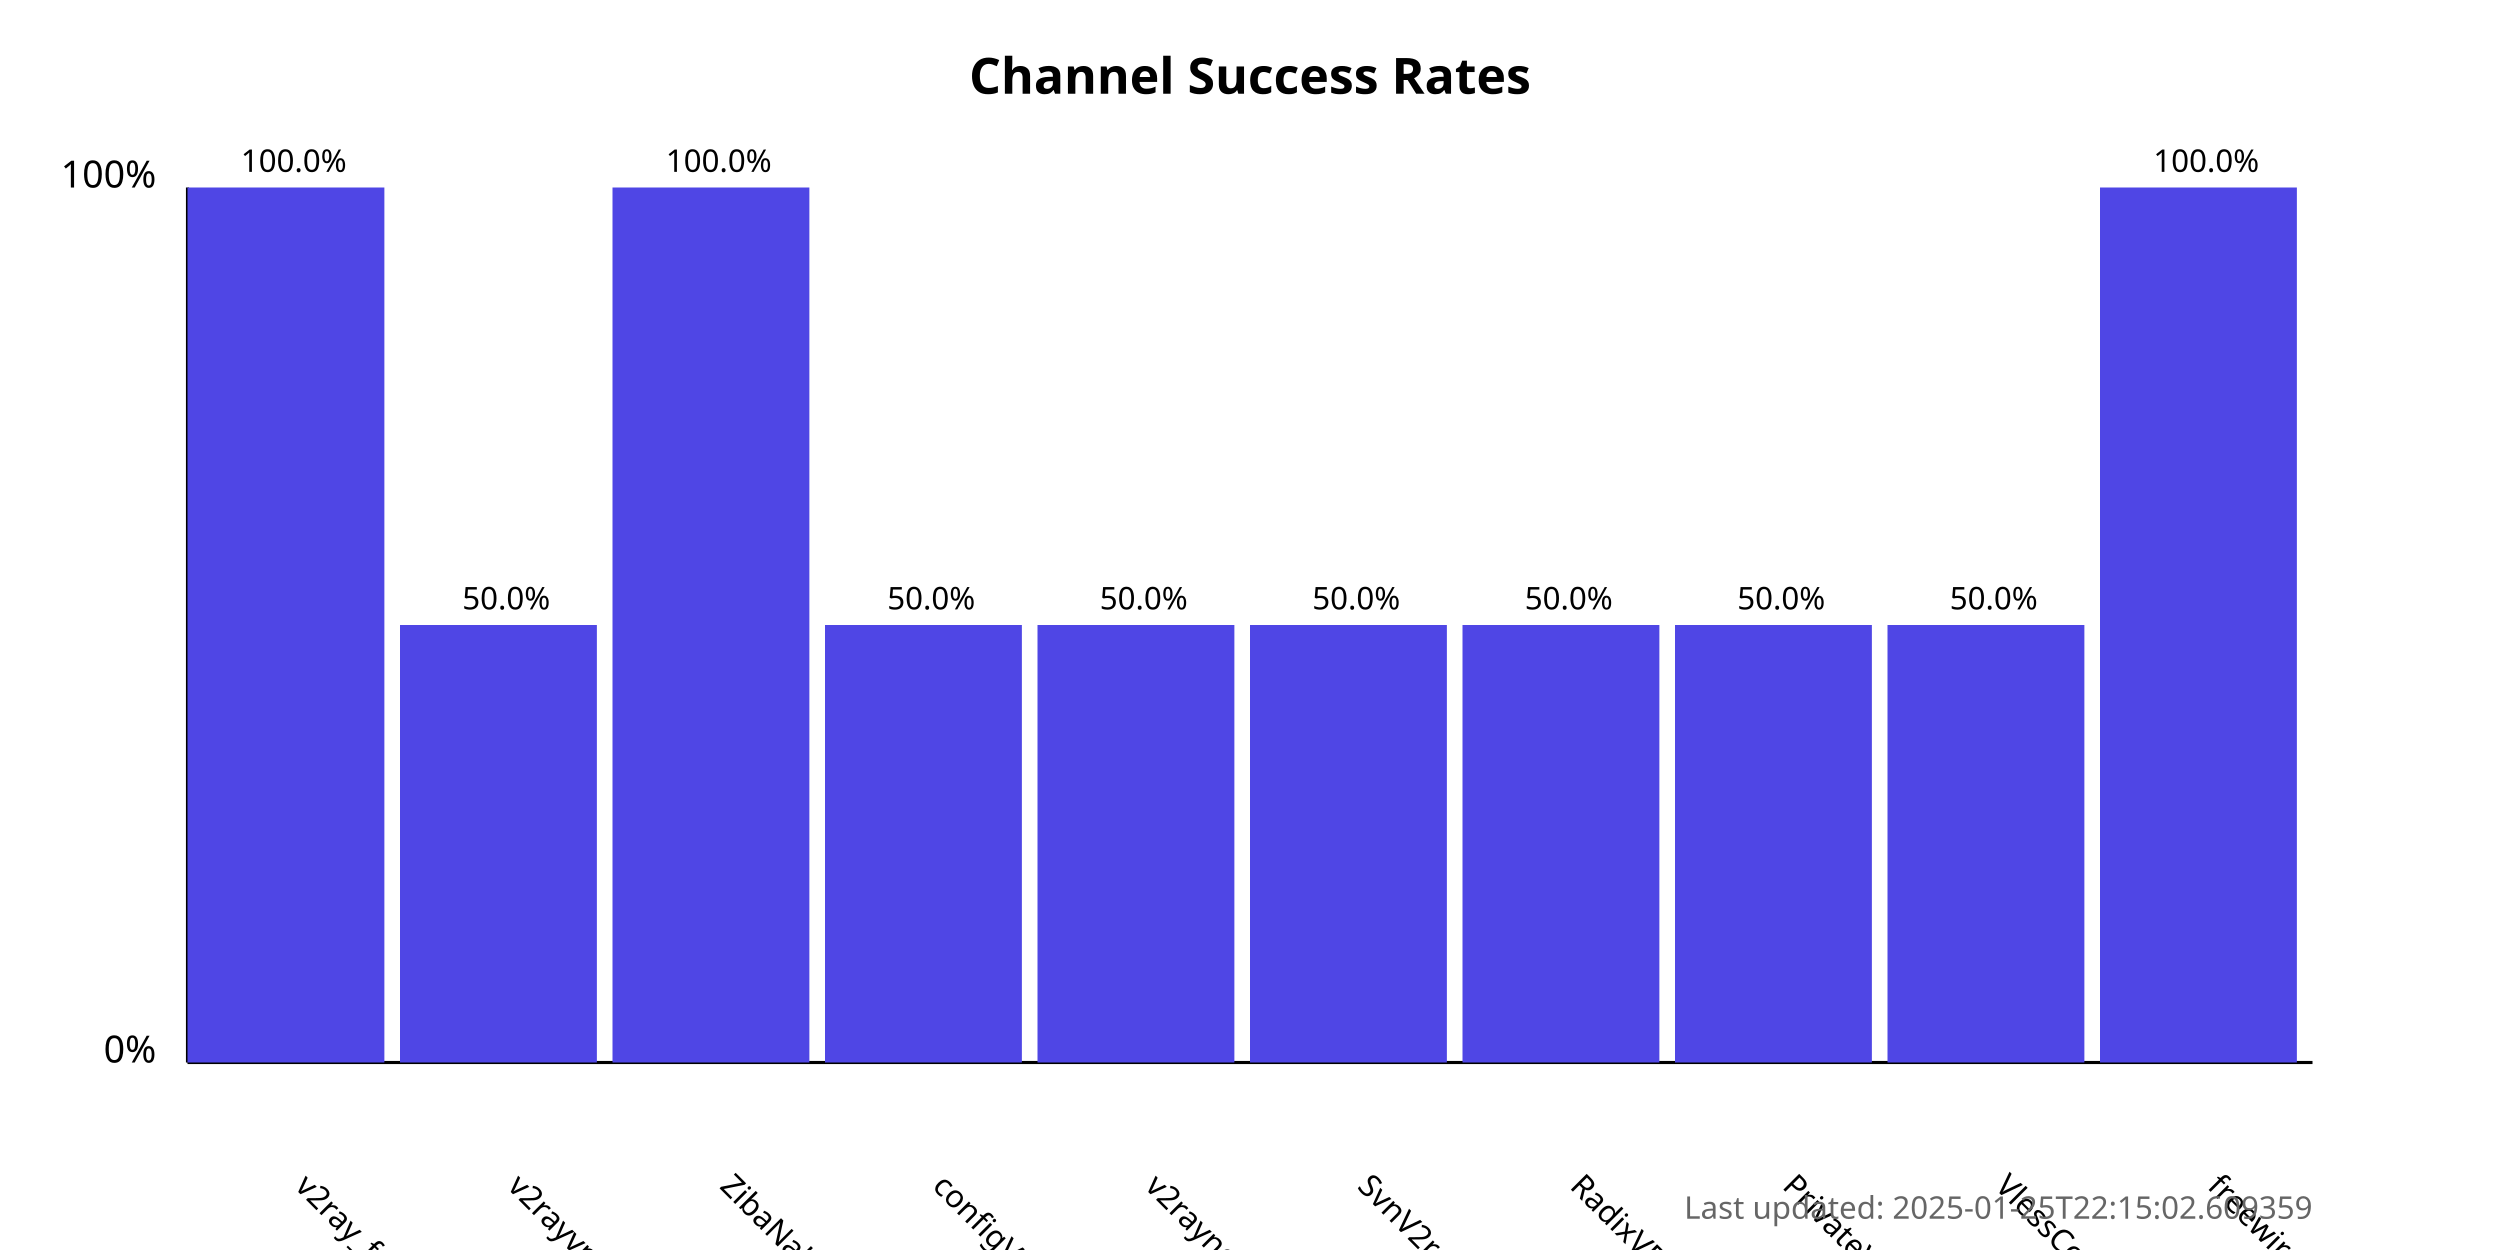
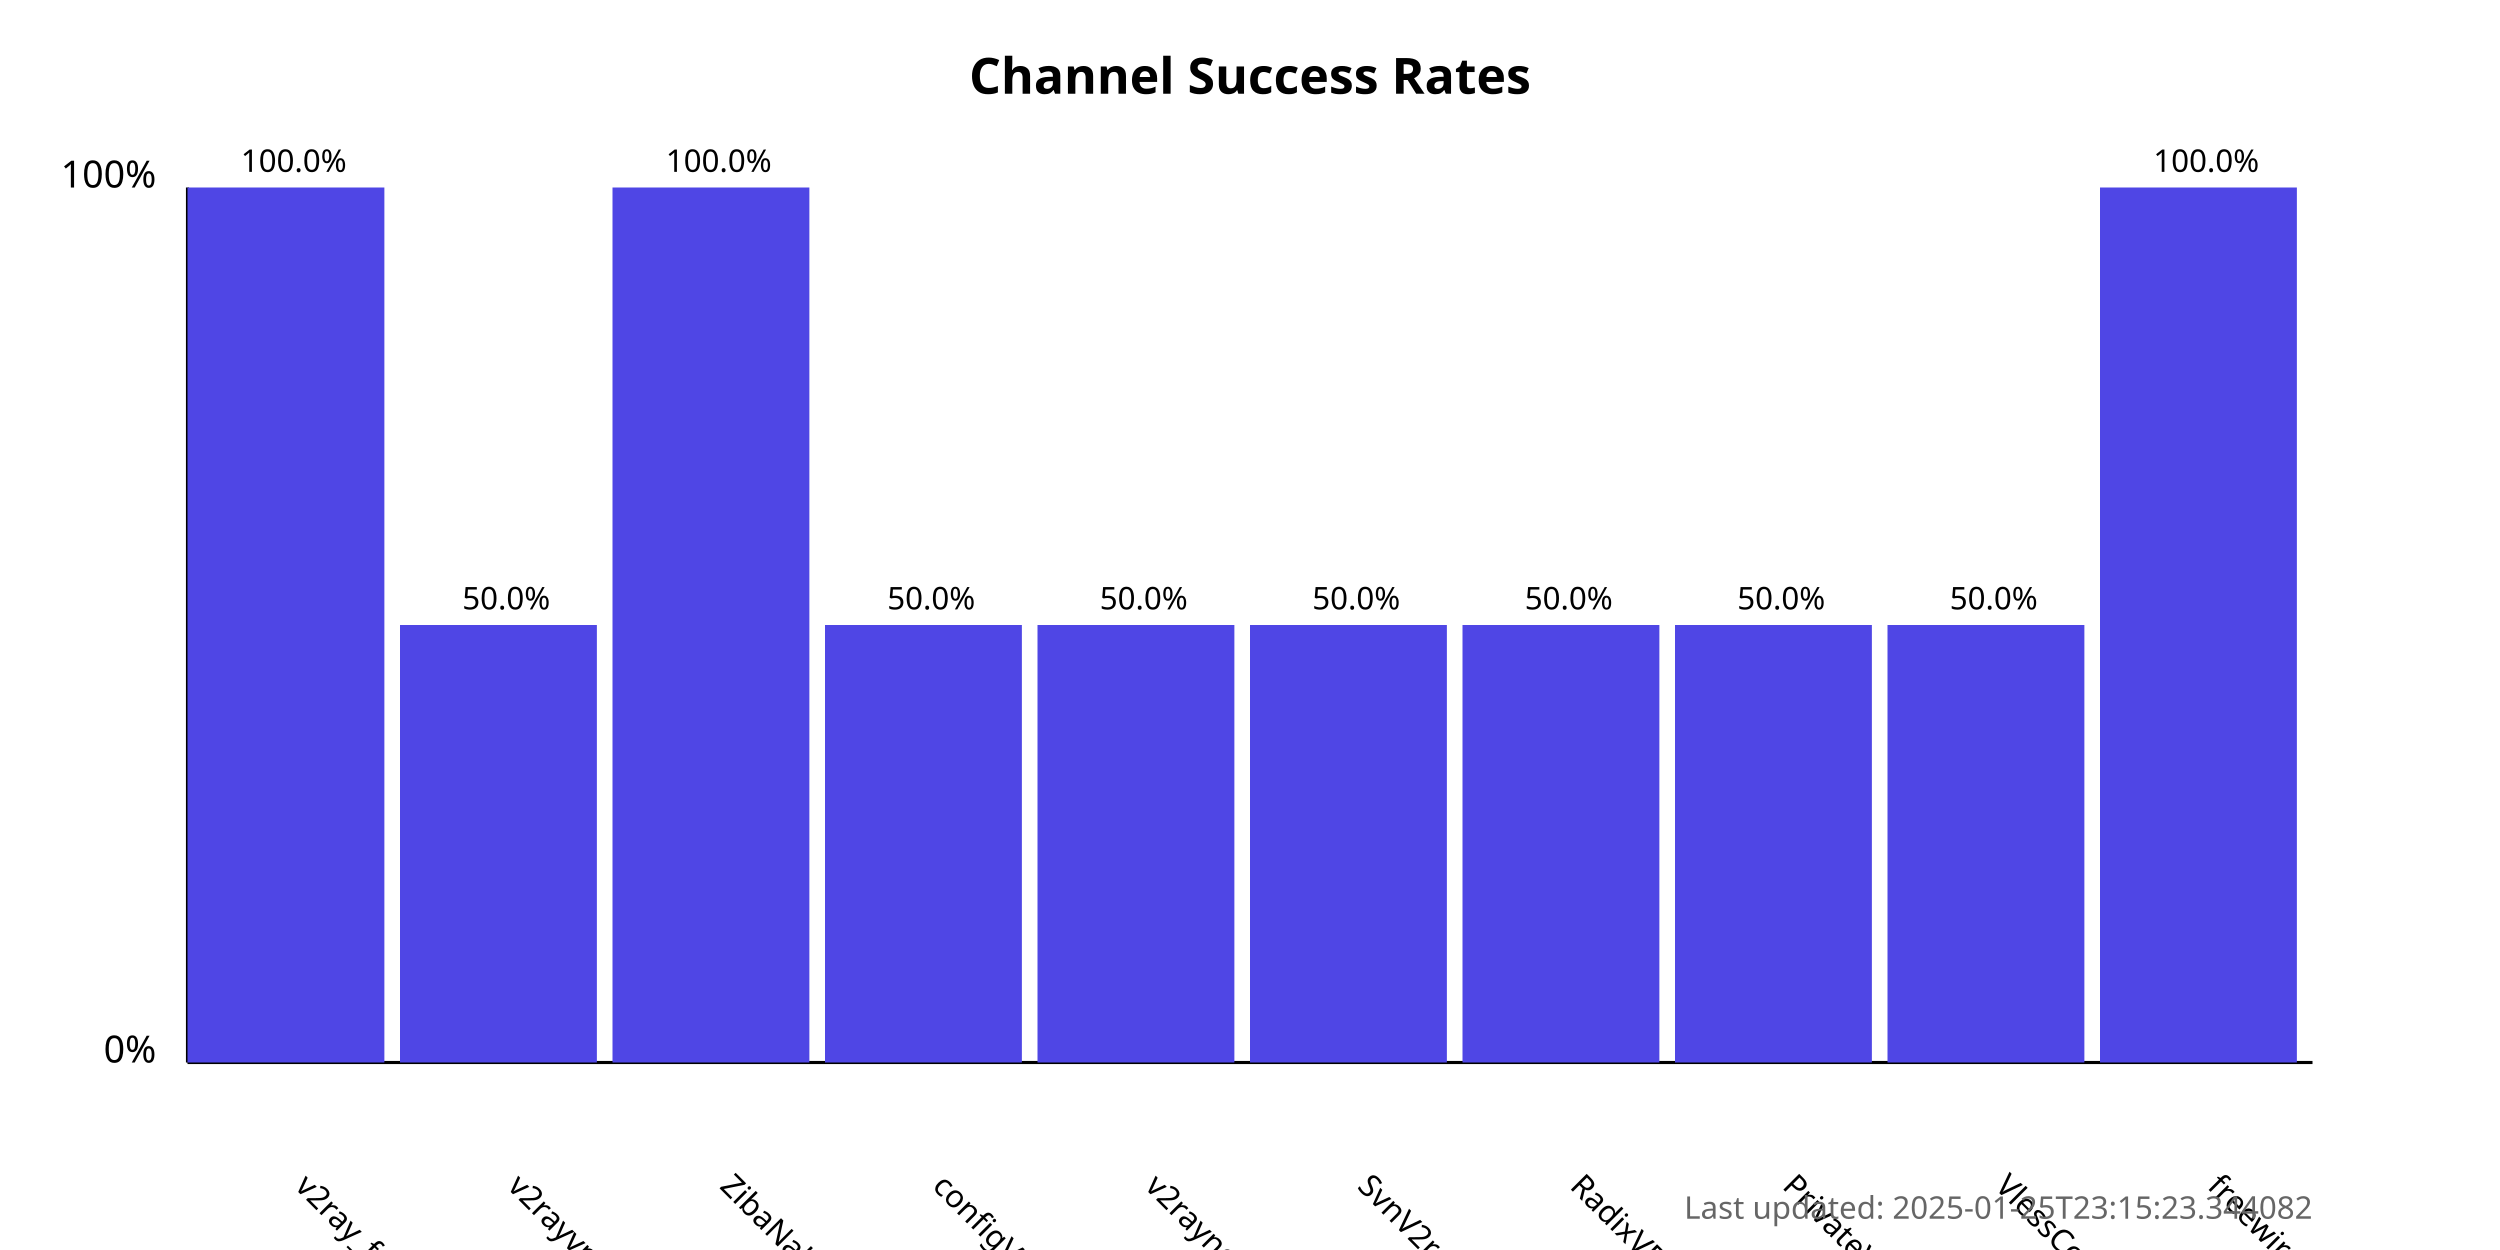
<svg xmlns="http://www.w3.org/2000/svg" width="800" height="400">
  <style>
            .chart-title { font: bold 16px sans-serif; }
            .axis-label { font: 12px sans-serif; }
            .tick-label { font: 10px sans-serif; }
            .bar { fill: #4f46e5; }
            .bar:hover { fill: #6366f1; }
            .timestamp { font: 10px sans-serif; fill: #666; }
        </style>
  <text x="400.0" y="30" text-anchor="middle" class="chart-title">
            Channel Success Rates
        </text>
  <line x1="60" y1="340" x2="60" y2="60" stroke="black" stroke-width="1" />
  <line x1="60" y1="340" x2="740" y2="340" stroke="black" stroke-width="1" />
  <text x="50" y="340" text-anchor="end" class="axis-label">0%</text>
  <text x="50" y="60" text-anchor="end" class="axis-label">100%</text>
  <g>
    <rect x="60" y="60.0" width="63.0" height="280.0" class="bar" />
    <text x="94.0" y="380" transform="rotate(45, 94.0, 380)" text-anchor="start" class="tick-label">
                v2ray_free_conf
            </text>
    <text x="94.0" y="55.0" text-anchor="middle" class="tick-label">
                100.0%
            </text>
  </g>
  <g>
    <rect x="128.0" y="200.0" width="63.0" height="140.0" class="bar" />
    <text x="162.0" y="380" transform="rotate(45, 162.0, 380)" text-anchor="start" class="tick-label">
                v2rayvpno
            </text>
    <text x="162.0" y="195.0" text-anchor="middle" class="tick-label">
                50.0%
            </text>
  </g>
  <g>
    <rect x="196.0" y="60.0" width="63.0" height="280.0" class="bar" />
    <text x="230.0" y="380" transform="rotate(45, 230.0, 380)" text-anchor="start" class="tick-label">
                ZibaNabz
            </text>
    <text x="230.0" y="55.0" text-anchor="middle" class="tick-label">
                100.0%
            </text>
  </g>
  <g>
    <rect x="264.0" y="200.0" width="63.0" height="140.0" class="bar" />
    <text x="298.0" y="380" transform="rotate(45, 298.0, 380)" text-anchor="start" class="tick-label">
                configV2rayForFree
            </text>
    <text x="298.0" y="195.0" text-anchor="middle" class="tick-label">
                50.0%
            </text>
  </g>
  <g>
    <rect x="332.0" y="200.0" width="63.0" height="140.0" class="bar" />
    <text x="366.0" y="380" transform="rotate(45, 366.0, 380)" text-anchor="start" class="tick-label">
                v2rayngvpn
            </text>
    <text x="366.0" y="195.0" text-anchor="middle" class="tick-label">
                50.0%
            </text>
  </g>
  <g>
    <rect x="400.0" y="200.0" width="63.0" height="140.0" class="bar" />
    <text x="434.0" y="380" transform="rotate(45, 434.0, 380)" text-anchor="start" class="tick-label">
                SvnV2ray
            </text>
    <text x="434.0" y="195.0" text-anchor="middle" class="tick-label">
                50.0%
            </text>
  </g>
  <g>
    <rect x="468.0" y="200.0" width="63.0" height="140.0" class="bar" />
    <text x="502.0" y="380" transform="rotate(45, 502.0, 380)" text-anchor="start" class="tick-label">
                RadixVPN
            </text>
    <text x="502.0" y="195.0" text-anchor="middle" class="tick-label">
                50.0%
            </text>
  </g>
  <g>
    <rect x="536.0" y="200.0" width="63.0" height="140.0" class="bar" />
    <text x="570.0" y="380" transform="rotate(45, 570.0, 380)" text-anchor="start" class="tick-label">
                PrivateVPNs
            </text>
    <text x="570.0" y="195.0" text-anchor="middle" class="tick-label">
                50.0%
            </text>
  </g>
  <g>
    <rect x="604.0" y="200.0" width="63.0" height="140.0" class="bar" />
    <text x="638.0" y="380" transform="rotate(45, 638.0, 380)" text-anchor="start" class="tick-label">
                VlessConfig
            </text>
    <text x="638.0" y="195.0" text-anchor="middle" class="tick-label">
                50.0%
            </text>
  </g>
  <g>
    <rect x="672.0" y="60.0" width="63.0" height="280.0" class="bar" />
    <text x="706.0" y="380" transform="rotate(45, 706.0, 380)" text-anchor="start" class="tick-label">
                freewireguard
            </text>
    <text x="706.0" y="55.0" text-anchor="middle" class="tick-label">
                100.0%
            </text>
  </g>
  <text x="740" y="390" text-anchor="end" class="timestamp">
-             Last updated: 2025-01-25T22:15:02.609359
+             Last updated: 2025-01-25T23:15:23.344082
        </text>
</svg>
